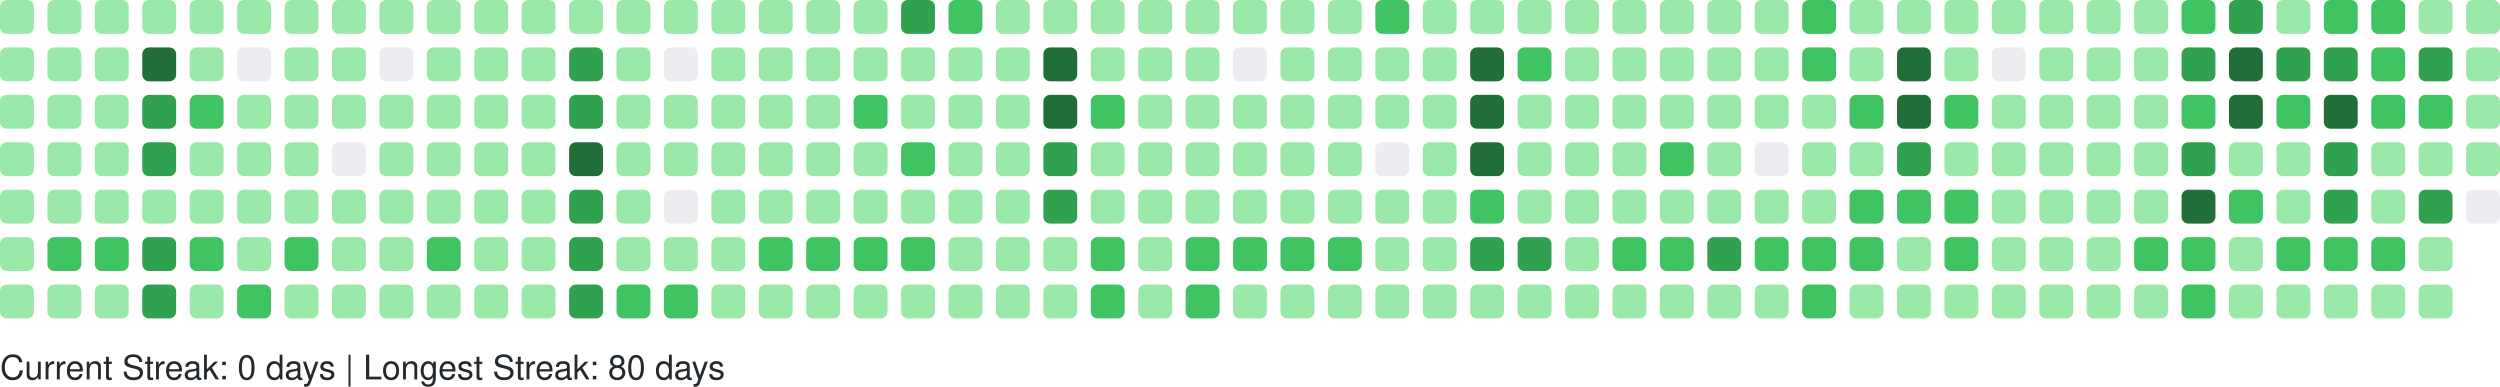
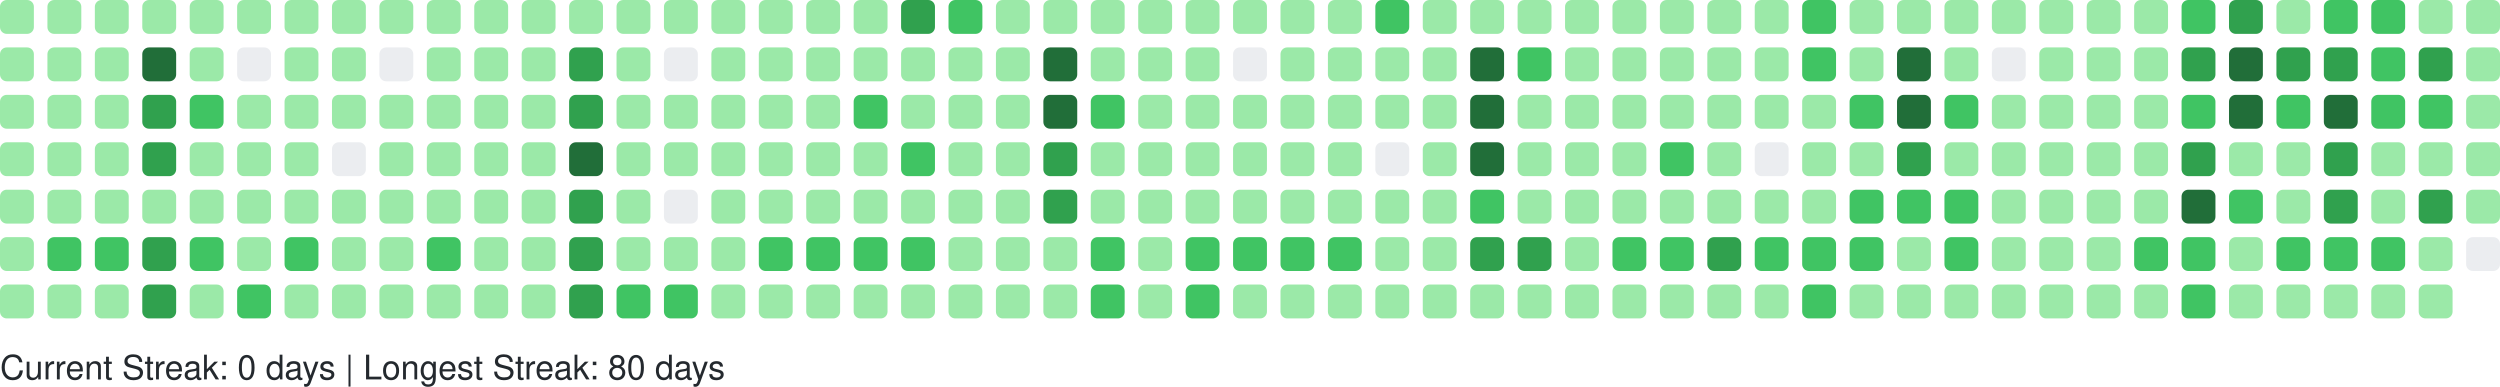
<svg xmlns="http://www.w3.org/2000/svg" width="738" height="114" viewBox="0 0 738 114" role="img" aria-label="GitHub Contributions Heatmap">
  <style>
    text { font-family: -apple-system, BlinkMacSystemFont, "Segoe UI", Helvetica, Arial, sans-serif; font-size: 10px; fill: #24292e; }
  </style>
  <g>
    <rect x="0" y="0" width="10" height="10" rx="2" ry="2" fill="#9be9a8" role="img" aria-label="8 contributions on 2025-09-07">
      </rect>
    <rect x="0" y="14" width="10" height="10" rx="2" ry="2" fill="#9be9a8" role="img" aria-label="2 contributions on 2025-09-08">
      </rect>
    <rect x="0" y="28" width="10" height="10" rx="2" ry="2" fill="#9be9a8" role="img" aria-label="3 contributions on 2025-09-09">
      </rect>
    <rect x="0" y="42" width="10" height="10" rx="2" ry="2" fill="#9be9a8" role="img" aria-label="4 contributions on 2025-09-10">
      </rect>
    <rect x="0" y="56" width="10" height="10" rx="2" ry="2" fill="#9be9a8" role="img" aria-label="6 contributions on 2025-09-11">
      </rect>
    <rect x="0" y="70" width="10" height="10" rx="2" ry="2" fill="#9be9a8" role="img" aria-label="3 contributions on 2025-09-12">
      </rect>
    <rect x="0" y="84" width="10" height="10" rx="2" ry="2" fill="#9be9a8" role="img" aria-label="4 contributions on 2025-09-13">
      </rect>
    <rect x="14" y="0" width="10" height="10" rx="2" ry="2" fill="#9be9a8" role="img" aria-label="8 contributions on 2025-09-14">
      </rect>
    <rect x="14" y="14" width="10" height="10" rx="2" ry="2" fill="#9be9a8" role="img" aria-label="6 contributions on 2025-09-15">
      </rect>
    <rect x="14" y="28" width="10" height="10" rx="2" ry="2" fill="#9be9a8" role="img" aria-label="1 contributions on 2025-09-16">
      </rect>
    <rect x="14" y="42" width="10" height="10" rx="2" ry="2" fill="#9be9a8" role="img" aria-label="11 contributions on 2025-09-17">
      </rect>
    <rect x="14" y="56" width="10" height="10" rx="2" ry="2" fill="#9be9a8" role="img" aria-label="8 contributions on 2025-09-18">
      </rect>
    <rect x="14" y="70" width="10" height="10" rx="2" ry="2" fill="#40c463" role="img" aria-label="13 contributions on 2025-09-19">
      </rect>
    <rect x="14" y="84" width="10" height="10" rx="2" ry="2" fill="#9be9a8" role="img" aria-label="8 contributions on 2025-09-20">
      </rect>
    <rect x="28" y="0" width="10" height="10" rx="2" ry="2" fill="#9be9a8" role="img" aria-label="5 contributions on 2025-09-21">
      </rect>
    <rect x="28" y="14" width="10" height="10" rx="2" ry="2" fill="#9be9a8" role="img" aria-label="7 contributions on 2025-09-22">
      </rect>
    <rect x="28" y="28" width="10" height="10" rx="2" ry="2" fill="#9be9a8" role="img" aria-label="1 contributions on 2025-09-23">
      </rect>
    <rect x="28" y="42" width="10" height="10" rx="2" ry="2" fill="#9be9a8" role="img" aria-label="8 contributions on 2025-09-24">
      </rect>
    <rect x="28" y="56" width="10" height="10" rx="2" ry="2" fill="#9be9a8" role="img" aria-label="6 contributions on 2025-09-25">
      </rect>
    <rect x="28" y="70" width="10" height="10" rx="2" ry="2" fill="#40c463" role="img" aria-label="16 contributions on 2025-09-26">
      </rect>
    <rect x="28" y="84" width="10" height="10" rx="2" ry="2" fill="#9be9a8" role="img" aria-label="2 contributions on 2025-09-27">
      </rect>
    <rect x="42" y="0" width="10" height="10" rx="2" ry="2" fill="#9be9a8" role="img" aria-label="9 contributions on 2025-09-28">
      </rect>
    <rect x="42" y="14" width="10" height="10" rx="2" ry="2" fill="#216e39" role="img" aria-label="38 contributions on 2025-09-29">
      </rect>
    <rect x="42" y="28" width="10" height="10" rx="2" ry="2" fill="#30a14e" role="img" aria-label="33 contributions on 2025-09-30">
      </rect>
    <rect x="42" y="42" width="10" height="10" rx="2" ry="2" fill="#30a14e" role="img" aria-label="35 contributions on 2025-10-01">
      </rect>
    <rect x="42" y="56" width="10" height="10" rx="2" ry="2" fill="#9be9a8" role="img" aria-label="11 contributions on 2025-10-02">
      </rect>
    <rect x="42" y="70" width="10" height="10" rx="2" ry="2" fill="#30a14e" role="img" aria-label="31 contributions on 2025-10-03">
      </rect>
    <rect x="42" y="84" width="10" height="10" rx="2" ry="2" fill="#30a14e" role="img" aria-label="26 contributions on 2025-10-04">
      </rect>
    <rect x="56" y="0" width="10" height="10" rx="2" ry="2" fill="#9be9a8" role="img" aria-label="10 contributions on 2025-10-05">
      </rect>
    <rect x="56" y="14" width="10" height="10" rx="2" ry="2" fill="#9be9a8" role="img" aria-label="11 contributions on 2025-10-06">
      </rect>
    <rect x="56" y="28" width="10" height="10" rx="2" ry="2" fill="#40c463" role="img" aria-label="13 contributions on 2025-10-07">
      </rect>
    <rect x="56" y="42" width="10" height="10" rx="2" ry="2" fill="#9be9a8" role="img" aria-label="6 contributions on 2025-10-08">
      </rect>
    <rect x="56" y="56" width="10" height="10" rx="2" ry="2" fill="#9be9a8" role="img" aria-label="5 contributions on 2025-10-09">
      </rect>
    <rect x="56" y="70" width="10" height="10" rx="2" ry="2" fill="#40c463" role="img" aria-label="19 contributions on 2025-10-10">
      </rect>
    <rect x="56" y="84" width="10" height="10" rx="2" ry="2" fill="#9be9a8" role="img" aria-label="10 contributions on 2025-10-11">
      </rect>
    <rect x="70" y="0" width="10" height="10" rx="2" ry="2" fill="#9be9a8" role="img" aria-label="3 contributions on 2025-10-12">
      </rect>
    <rect x="70" y="14" width="10" height="10" rx="2" ry="2" fill="#ebedf0" role="img" aria-label="0 contributions on 2025-10-13">
      </rect>
    <rect x="70" y="28" width="10" height="10" rx="2" ry="2" fill="#9be9a8" role="img" aria-label="4 contributions on 2025-10-14">
      </rect>
    <rect x="70" y="42" width="10" height="10" rx="2" ry="2" fill="#9be9a8" role="img" aria-label="6 contributions on 2025-10-15">
      </rect>
    <rect x="70" y="56" width="10" height="10" rx="2" ry="2" fill="#9be9a8" role="img" aria-label="5 contributions on 2025-10-16">
      </rect>
    <rect x="70" y="70" width="10" height="10" rx="2" ry="2" fill="#9be9a8" role="img" aria-label="8 contributions on 2025-10-17">
      </rect>
    <rect x="70" y="84" width="10" height="10" rx="2" ry="2" fill="#40c463" role="img" aria-label="12 contributions on 2025-10-18">
      </rect>
    <rect x="84" y="0" width="10" height="10" rx="2" ry="2" fill="#9be9a8" role="img" aria-label="4 contributions on 2025-10-19">
      </rect>
    <rect x="84" y="14" width="10" height="10" rx="2" ry="2" fill="#9be9a8" role="img" aria-label="2 contributions on 2025-10-20">
      </rect>
    <rect x="84" y="28" width="10" height="10" rx="2" ry="2" fill="#9be9a8" role="img" aria-label="1 contributions on 2025-10-21">
      </rect>
    <rect x="84" y="42" width="10" height="10" rx="2" ry="2" fill="#9be9a8" role="img" aria-label="5 contributions on 2025-10-22">
      </rect>
    <rect x="84" y="56" width="10" height="10" rx="2" ry="2" fill="#9be9a8" role="img" aria-label="6 contributions on 2025-10-23">
      </rect>
    <rect x="84" y="70" width="10" height="10" rx="2" ry="2" fill="#40c463" role="img" aria-label="13 contributions on 2025-10-24">
      </rect>
    <rect x="84" y="84" width="10" height="10" rx="2" ry="2" fill="#9be9a8" role="img" aria-label="4 contributions on 2025-10-25">
      </rect>
    <rect x="98" y="0" width="10" height="10" rx="2" ry="2" fill="#9be9a8" role="img" aria-label="10 contributions on 2025-10-26">
      </rect>
    <rect x="98" y="14" width="10" height="10" rx="2" ry="2" fill="#9be9a8" role="img" aria-label="1 contributions on 2025-10-27">
      </rect>
    <rect x="98" y="28" width="10" height="10" rx="2" ry="2" fill="#9be9a8" role="img" aria-label="2 contributions on 2025-10-28">
      </rect>
    <rect x="98" y="42" width="10" height="10" rx="2" ry="2" fill="#ebedf0" role="img" aria-label="0 contributions on 2025-10-29">
      </rect>
    <rect x="98" y="56" width="10" height="10" rx="2" ry="2" fill="#9be9a8" role="img" aria-label="6 contributions on 2025-10-30">
      </rect>
    <rect x="98" y="70" width="10" height="10" rx="2" ry="2" fill="#9be9a8" role="img" aria-label="10 contributions on 2025-10-31">
      </rect>
    <rect x="98" y="84" width="10" height="10" rx="2" ry="2" fill="#9be9a8" role="img" aria-label="8 contributions on 2025-11-01">
      </rect>
    <rect x="112" y="0" width="10" height="10" rx="2" ry="2" fill="#9be9a8" role="img" aria-label="1 contributions on 2025-11-02">
      </rect>
    <rect x="112" y="14" width="10" height="10" rx="2" ry="2" fill="#ebedf0" role="img" aria-label="0 contributions on 2025-11-03">
      </rect>
    <rect x="112" y="28" width="10" height="10" rx="2" ry="2" fill="#9be9a8" role="img" aria-label="3 contributions on 2025-11-04">
      </rect>
    <rect x="112" y="42" width="10" height="10" rx="2" ry="2" fill="#9be9a8" role="img" aria-label="4 contributions on 2025-11-05">
      </rect>
    <rect x="112" y="56" width="10" height="10" rx="2" ry="2" fill="#9be9a8" role="img" aria-label="8 contributions on 2025-11-06">
      </rect>
    <rect x="112" y="70" width="10" height="10" rx="2" ry="2" fill="#9be9a8" role="img" aria-label="9 contributions on 2025-11-07">
      </rect>
    <rect x="112" y="84" width="10" height="10" rx="2" ry="2" fill="#9be9a8" role="img" aria-label="9 contributions on 2025-11-08">
      </rect>
    <rect x="126" y="0" width="10" height="10" rx="2" ry="2" fill="#9be9a8" role="img" aria-label="3 contributions on 2025-11-09">
      </rect>
    <rect x="126" y="14" width="10" height="10" rx="2" ry="2" fill="#9be9a8" role="img" aria-label="2 contributions on 2025-11-10">
      </rect>
    <rect x="126" y="28" width="10" height="10" rx="2" ry="2" fill="#9be9a8" role="img" aria-label="3 contributions on 2025-11-11">
      </rect>
    <rect x="126" y="42" width="10" height="10" rx="2" ry="2" fill="#9be9a8" role="img" aria-label="4 contributions on 2025-11-12">
      </rect>
    <rect x="126" y="56" width="10" height="10" rx="2" ry="2" fill="#9be9a8" role="img" aria-label="9 contributions on 2025-11-13">
      </rect>
    <rect x="126" y="70" width="10" height="10" rx="2" ry="2" fill="#40c463" role="img" aria-label="15 contributions on 2025-11-14">
      </rect>
    <rect x="126" y="84" width="10" height="10" rx="2" ry="2" fill="#9be9a8" role="img" aria-label="5 contributions on 2025-11-15">
      </rect>
    <rect x="140" y="0" width="10" height="10" rx="2" ry="2" fill="#9be9a8" role="img" aria-label="5 contributions on 2025-11-16">
      </rect>
    <rect x="140" y="14" width="10" height="10" rx="2" ry="2" fill="#9be9a8" role="img" aria-label="3 contributions on 2025-11-17">
      </rect>
    <rect x="140" y="28" width="10" height="10" rx="2" ry="2" fill="#9be9a8" role="img" aria-label="2 contributions on 2025-11-18">
      </rect>
    <rect x="140" y="42" width="10" height="10" rx="2" ry="2" fill="#9be9a8" role="img" aria-label="4 contributions on 2025-11-19">
      </rect>
    <rect x="140" y="56" width="10" height="10" rx="2" ry="2" fill="#9be9a8" role="img" aria-label="7 contributions on 2025-11-20">
      </rect>
    <rect x="140" y="70" width="10" height="10" rx="2" ry="2" fill="#9be9a8" role="img" aria-label="9 contributions on 2025-11-21">
      </rect>
    <rect x="140" y="84" width="10" height="10" rx="2" ry="2" fill="#9be9a8" role="img" aria-label="7 contributions on 2025-11-22">
      </rect>
    <rect x="154" y="0" width="10" height="10" rx="2" ry="2" fill="#9be9a8" role="img" aria-label="7 contributions on 2025-11-23">
      </rect>
    <rect x="154" y="14" width="10" height="10" rx="2" ry="2" fill="#9be9a8" role="img" aria-label="3 contributions on 2025-11-24">
      </rect>
    <rect x="154" y="28" width="10" height="10" rx="2" ry="2" fill="#9be9a8" role="img" aria-label="3 contributions on 2025-11-25">
      </rect>
    <rect x="154" y="42" width="10" height="10" rx="2" ry="2" fill="#9be9a8" role="img" aria-label="8 contributions on 2025-11-26">
      </rect>
    <rect x="154" y="56" width="10" height="10" rx="2" ry="2" fill="#9be9a8" role="img" aria-label="8 contributions on 2025-11-27">
      </rect>
    <rect x="154" y="70" width="10" height="10" rx="2" ry="2" fill="#9be9a8" role="img" aria-label="11 contributions on 2025-11-28">
      </rect>
    <rect x="154" y="84" width="10" height="10" rx="2" ry="2" fill="#9be9a8" role="img" aria-label="1 contributions on 2025-11-29">
      </rect>
    <rect x="168" y="0" width="10" height="10" rx="2" ry="2" fill="#9be9a8" role="img" aria-label="2 contributions on 2025-11-30">
      </rect>
    <rect x="168" y="14" width="10" height="10" rx="2" ry="2" fill="#30a14e" role="img" aria-label="24 contributions on 2025-12-01">
      </rect>
    <rect x="168" y="28" width="10" height="10" rx="2" ry="2" fill="#30a14e" role="img" aria-label="33 contributions on 2025-12-02">
      </rect>
    <rect x="168" y="42" width="10" height="10" rx="2" ry="2" fill="#216e39" role="img" aria-label="36 contributions on 2025-12-03">
      </rect>
    <rect x="168" y="56" width="10" height="10" rx="2" ry="2" fill="#30a14e" role="img" aria-label="34 contributions on 2025-12-04">
      </rect>
    <rect x="168" y="70" width="10" height="10" rx="2" ry="2" fill="#30a14e" role="img" aria-label="33 contributions on 2025-12-05">
      </rect>
    <rect x="168" y="84" width="10" height="10" rx="2" ry="2" fill="#30a14e" role="img" aria-label="28 contributions on 2025-12-06">
      </rect>
    <rect x="182" y="0" width="10" height="10" rx="2" ry="2" fill="#9be9a8" role="img" aria-label="3 contributions on 2025-12-07">
      </rect>
    <rect x="182" y="14" width="10" height="10" rx="2" ry="2" fill="#9be9a8" role="img" aria-label="2 contributions on 2025-12-08">
      </rect>
    <rect x="182" y="28" width="10" height="10" rx="2" ry="2" fill="#9be9a8" role="img" aria-label="10 contributions on 2025-12-09">
      </rect>
    <rect x="182" y="42" width="10" height="10" rx="2" ry="2" fill="#9be9a8" role="img" aria-label="10 contributions on 2025-12-10">
      </rect>
    <rect x="182" y="56" width="10" height="10" rx="2" ry="2" fill="#9be9a8" role="img" aria-label="8 contributions on 2025-12-11">
      </rect>
    <rect x="182" y="70" width="10" height="10" rx="2" ry="2" fill="#9be9a8" role="img" aria-label="6 contributions on 2025-12-12">
      </rect>
    <rect x="182" y="84" width="10" height="10" rx="2" ry="2" fill="#40c463" role="img" aria-label="13 contributions on 2025-12-13">
      </rect>
    <rect x="196" y="0" width="10" height="10" rx="2" ry="2" fill="#9be9a8" role="img" aria-label="8 contributions on 2025-12-14">
      </rect>
    <rect x="196" y="14" width="10" height="10" rx="2" ry="2" fill="#ebedf0" role="img" aria-label="0 contributions on 2025-12-15">
      </rect>
    <rect x="196" y="28" width="10" height="10" rx="2" ry="2" fill="#9be9a8" role="img" aria-label="5 contributions on 2025-12-16">
      </rect>
    <rect x="196" y="42" width="10" height="10" rx="2" ry="2" fill="#9be9a8" role="img" aria-label="2 contributions on 2025-12-17">
      </rect>
    <rect x="196" y="56" width="10" height="10" rx="2" ry="2" fill="#ebedf0" role="img" aria-label="0 contributions on 2025-12-18">
      </rect>
    <rect x="196" y="70" width="10" height="10" rx="2" ry="2" fill="#9be9a8" role="img" aria-label="9 contributions on 2025-12-19">
      </rect>
    <rect x="196" y="84" width="10" height="10" rx="2" ry="2" fill="#40c463" role="img" aria-label="16 contributions on 2025-12-20">
      </rect>
    <rect x="210" y="0" width="10" height="10" rx="2" ry="2" fill="#9be9a8" role="img" aria-label="7 contributions on 2025-12-21">
      </rect>
    <rect x="210" y="14" width="10" height="10" rx="2" ry="2" fill="#9be9a8" role="img" aria-label="2 contributions on 2025-12-22">
      </rect>
    <rect x="210" y="28" width="10" height="10" rx="2" ry="2" fill="#9be9a8" role="img" aria-label="2 contributions on 2025-12-23">
      </rect>
    <rect x="210" y="42" width="10" height="10" rx="2" ry="2" fill="#9be9a8" role="img" aria-label="3 contributions on 2025-12-24">
      </rect>
    <rect x="210" y="56" width="10" height="10" rx="2" ry="2" fill="#9be9a8" role="img" aria-label="1 contributions on 2025-12-25">
      </rect>
    <rect x="210" y="70" width="10" height="10" rx="2" ry="2" fill="#9be9a8" role="img" aria-label="10 contributions on 2025-12-26">
      </rect>
    <rect x="210" y="84" width="10" height="10" rx="2" ry="2" fill="#9be9a8" role="img" aria-label="8 contributions on 2025-12-27">
      </rect>
    <rect x="224" y="0" width="10" height="10" rx="2" ry="2" fill="#9be9a8" role="img" aria-label="10 contributions on 2025-12-28">
      </rect>
    <rect x="224" y="14" width="10" height="10" rx="2" ry="2" fill="#9be9a8" role="img" aria-label="3 contributions on 2025-12-29">
      </rect>
    <rect x="224" y="28" width="10" height="10" rx="2" ry="2" fill="#9be9a8" role="img" aria-label="4 contributions on 2025-12-30">
      </rect>
    <rect x="224" y="42" width="10" height="10" rx="2" ry="2" fill="#9be9a8" role="img" aria-label="6 contributions on 2025-12-31">
      </rect>
    <rect x="224" y="56" width="10" height="10" rx="2" ry="2" fill="#9be9a8" role="img" aria-label="4 contributions on 2026-01-01">
      </rect>
    <rect x="224" y="70" width="10" height="10" rx="2" ry="2" fill="#40c463" role="img" aria-label="16 contributions on 2026-01-02">
      </rect>
    <rect x="224" y="84" width="10" height="10" rx="2" ry="2" fill="#9be9a8" role="img" aria-label="3 contributions on 2026-01-03">
      </rect>
    <rect x="238" y="0" width="10" height="10" rx="2" ry="2" fill="#9be9a8" role="img" aria-label="7 contributions on 2026-01-04">
      </rect>
    <rect x="238" y="14" width="10" height="10" rx="2" ry="2" fill="#9be9a8" role="img" aria-label="3 contributions on 2026-01-05">
      </rect>
    <rect x="238" y="28" width="10" height="10" rx="2" ry="2" fill="#9be9a8" role="img" aria-label="2 contributions on 2026-01-06">
      </rect>
    <rect x="238" y="42" width="10" height="10" rx="2" ry="2" fill="#9be9a8" role="img" aria-label="11 contributions on 2026-01-07">
      </rect>
    <rect x="238" y="56" width="10" height="10" rx="2" ry="2" fill="#9be9a8" role="img" aria-label="11 contributions on 2026-01-08">
      </rect>
    <rect x="238" y="70" width="10" height="10" rx="2" ry="2" fill="#40c463" role="img" aria-label="15 contributions on 2026-01-09">
      </rect>
    <rect x="238" y="84" width="10" height="10" rx="2" ry="2" fill="#9be9a8" role="img" aria-label="4 contributions on 2026-01-10">
      </rect>
    <rect x="252" y="0" width="10" height="10" rx="2" ry="2" fill="#9be9a8" role="img" aria-label="7 contributions on 2026-01-11">
      </rect>
    <rect x="252" y="14" width="10" height="10" rx="2" ry="2" fill="#9be9a8" role="img" aria-label="3 contributions on 2026-01-12">
      </rect>
    <rect x="252" y="28" width="10" height="10" rx="2" ry="2" fill="#40c463" role="img" aria-label="12 contributions on 2026-01-13">
      </rect>
    <rect x="252" y="42" width="10" height="10" rx="2" ry="2" fill="#9be9a8" role="img" aria-label="5 contributions on 2026-01-14">
      </rect>
    <rect x="252" y="56" width="10" height="10" rx="2" ry="2" fill="#9be9a8" role="img" aria-label="7 contributions on 2026-01-15">
      </rect>
    <rect x="252" y="70" width="10" height="10" rx="2" ry="2" fill="#40c463" role="img" aria-label="14 contributions on 2026-01-16">
      </rect>
    <rect x="252" y="84" width="10" height="10" rx="2" ry="2" fill="#9be9a8" role="img" aria-label="10 contributions on 2026-01-17">
      </rect>
    <rect x="266" y="0" width="10" height="10" rx="2" ry="2" fill="#30a14e" role="img" aria-label="26 contributions on 2026-01-18">
      </rect>
    <rect x="266" y="14" width="10" height="10" rx="2" ry="2" fill="#9be9a8" role="img" aria-label="10 contributions on 2026-01-19">
      </rect>
    <rect x="266" y="28" width="10" height="10" rx="2" ry="2" fill="#9be9a8" role="img" aria-label="9 contributions on 2026-01-20">
      </rect>
    <rect x="266" y="42" width="10" height="10" rx="2" ry="2" fill="#40c463" role="img" aria-label="13 contributions on 2026-01-21">
      </rect>
    <rect x="266" y="56" width="10" height="10" rx="2" ry="2" fill="#9be9a8" role="img" aria-label="5 contributions on 2026-01-22">
      </rect>
    <rect x="266" y="70" width="10" height="10" rx="2" ry="2" fill="#40c463" role="img" aria-label="17 contributions on 2026-01-23">
      </rect>
    <rect x="266" y="84" width="10" height="10" rx="2" ry="2" fill="#9be9a8" role="img" aria-label="10 contributions on 2026-01-24">
      </rect>
    <rect x="280" y="0" width="10" height="10" rx="2" ry="2" fill="#40c463" role="img" aria-label="12 contributions on 2026-01-25">
      </rect>
    <rect x="280" y="14" width="10" height="10" rx="2" ry="2" fill="#9be9a8" role="img" aria-label="2 contributions on 2026-01-26">
      </rect>
    <rect x="280" y="28" width="10" height="10" rx="2" ry="2" fill="#9be9a8" role="img" aria-label="1 contributions on 2026-01-27">
      </rect>
    <rect x="280" y="42" width="10" height="10" rx="2" ry="2" fill="#9be9a8" role="img" aria-label="1 contributions on 2026-01-28">
      </rect>
    <rect x="280" y="56" width="10" height="10" rx="2" ry="2" fill="#9be9a8" role="img" aria-label="6 contributions on 2026-01-29">
      </rect>
    <rect x="280" y="70" width="10" height="10" rx="2" ry="2" fill="#9be9a8" role="img" aria-label="7 contributions on 2026-01-30">
      </rect>
    <rect x="280" y="84" width="10" height="10" rx="2" ry="2" fill="#9be9a8" role="img" aria-label="4 contributions on 2026-01-31">
      </rect>
    <rect x="294" y="0" width="10" height="10" rx="2" ry="2" fill="#9be9a8" role="img" aria-label="6 contributions on 2026-02-01">
      </rect>
    <rect x="294" y="14" width="10" height="10" rx="2" ry="2" fill="#9be9a8" role="img" aria-label="2 contributions on 2026-02-02">
      </rect>
    <rect x="294" y="28" width="10" height="10" rx="2" ry="2" fill="#9be9a8" role="img" aria-label="3 contributions on 2026-02-03">
      </rect>
    <rect x="294" y="42" width="10" height="10" rx="2" ry="2" fill="#9be9a8" role="img" aria-label="5 contributions on 2026-02-04">
      </rect>
    <rect x="294" y="56" width="10" height="10" rx="2" ry="2" fill="#9be9a8" role="img" aria-label="6 contributions on 2026-02-05">
      </rect>
    <rect x="294" y="70" width="10" height="10" rx="2" ry="2" fill="#9be9a8" role="img" aria-label="10 contributions on 2026-02-06">
      </rect>
    <rect x="294" y="84" width="10" height="10" rx="2" ry="2" fill="#9be9a8" role="img" aria-label="5 contributions on 2026-02-07">
      </rect>
    <rect x="308" y="0" width="10" height="10" rx="2" ry="2" fill="#9be9a8" role="img" aria-label="2 contributions on 2026-02-08">
      </rect>
    <rect x="308" y="14" width="10" height="10" rx="2" ry="2" fill="#216e39" role="img" aria-label="47 contributions on 2026-02-09">
      </rect>
    <rect x="308" y="28" width="10" height="10" rx="2" ry="2" fill="#216e39" role="img" aria-label="45 contributions on 2026-02-10">
      </rect>
    <rect x="308" y="42" width="10" height="10" rx="2" ry="2" fill="#30a14e" role="img" aria-label="28 contributions on 2026-02-11">
      </rect>
    <rect x="308" y="56" width="10" height="10" rx="2" ry="2" fill="#30a14e" role="img" aria-label="25 contributions on 2026-02-12">
      </rect>
    <rect x="308" y="70" width="10" height="10" rx="2" ry="2" fill="#9be9a8" role="img" aria-label="9 contributions on 2026-02-13">
      </rect>
    <rect x="308" y="84" width="10" height="10" rx="2" ry="2" fill="#9be9a8" role="img" aria-label="9 contributions on 2026-02-14">
      </rect>
    <rect x="322" y="0" width="10" height="10" rx="2" ry="2" fill="#9be9a8" role="img" aria-label="7 contributions on 2026-02-15">
      </rect>
    <rect x="322" y="14" width="10" height="10" rx="2" ry="2" fill="#9be9a8" role="img" aria-label="10 contributions on 2026-02-16">
      </rect>
    <rect x="322" y="28" width="10" height="10" rx="2" ry="2" fill="#40c463" role="img" aria-label="15 contributions on 2026-02-17">
      </rect>
    <rect x="322" y="42" width="10" height="10" rx="2" ry="2" fill="#9be9a8" role="img" aria-label="8 contributions on 2026-02-18">
      </rect>
    <rect x="322" y="56" width="10" height="10" rx="2" ry="2" fill="#9be9a8" role="img" aria-label="2 contributions on 2026-02-19">
      </rect>
    <rect x="322" y="70" width="10" height="10" rx="2" ry="2" fill="#40c463" role="img" aria-label="21 contributions on 2026-02-20">
      </rect>
    <rect x="322" y="84" width="10" height="10" rx="2" ry="2" fill="#40c463" role="img" aria-label="13 contributions on 2026-02-21">
      </rect>
    <rect x="336" y="0" width="10" height="10" rx="2" ry="2" fill="#9be9a8" role="img" aria-label="6 contributions on 2026-02-22">
      </rect>
    <rect x="336" y="14" width="10" height="10" rx="2" ry="2" fill="#9be9a8" role="img" aria-label="2 contributions on 2026-02-23">
      </rect>
    <rect x="336" y="28" width="10" height="10" rx="2" ry="2" fill="#9be9a8" role="img" aria-label="2 contributions on 2026-02-24">
      </rect>
    <rect x="336" y="42" width="10" height="10" rx="2" ry="2" fill="#9be9a8" role="img" aria-label="3 contributions on 2026-02-25">
      </rect>
    <rect x="336" y="56" width="10" height="10" rx="2" ry="2" fill="#9be9a8" role="img" aria-label="10 contributions on 2026-02-26">
      </rect>
    <rect x="336" y="70" width="10" height="10" rx="2" ry="2" fill="#9be9a8" role="img" aria-label="11 contributions on 2026-02-27">
      </rect>
    <rect x="336" y="84" width="10" height="10" rx="2" ry="2" fill="#9be9a8" role="img" aria-label="6 contributions on 2026-02-28">
      </rect>
    <rect x="350" y="0" width="10" height="10" rx="2" ry="2" fill="#9be9a8" role="img" aria-label="10 contributions on 2026-03-01">
      </rect>
    <rect x="350" y="14" width="10" height="10" rx="2" ry="2" fill="#9be9a8" role="img" aria-label="1 contributions on 2026-03-02">
      </rect>
    <rect x="350" y="28" width="10" height="10" rx="2" ry="2" fill="#9be9a8" role="img" aria-label="3 contributions on 2026-03-03">
      </rect>
    <rect x="350" y="42" width="10" height="10" rx="2" ry="2" fill="#9be9a8" role="img" aria-label="5 contributions on 2026-03-04">
      </rect>
    <rect x="350" y="56" width="10" height="10" rx="2" ry="2" fill="#9be9a8" role="img" aria-label="5 contributions on 2026-03-05">
      </rect>
    <rect x="350" y="70" width="10" height="10" rx="2" ry="2" fill="#40c463" role="img" aria-label="19 contributions on 2026-03-06">
      </rect>
    <rect x="350" y="84" width="10" height="10" rx="2" ry="2" fill="#40c463" role="img" aria-label="12 contributions on 2026-03-07">
      </rect>
    <rect x="364" y="0" width="10" height="10" rx="2" ry="2" fill="#9be9a8" role="img" aria-label="3 contributions on 2026-03-08">
      </rect>
    <rect x="364" y="14" width="10" height="10" rx="2" ry="2" fill="#ebedf0" role="img" aria-label="0 contributions on 2026-03-09">
      </rect>
    <rect x="364" y="28" width="10" height="10" rx="2" ry="2" fill="#9be9a8" role="img" aria-label="2 contributions on 2026-03-10">
      </rect>
    <rect x="364" y="42" width="10" height="10" rx="2" ry="2" fill="#9be9a8" role="img" aria-label="2 contributions on 2026-03-11">
      </rect>
    <rect x="364" y="56" width="10" height="10" rx="2" ry="2" fill="#9be9a8" role="img" aria-label="6 contributions on 2026-03-12">
      </rect>
    <rect x="364" y="70" width="10" height="10" rx="2" ry="2" fill="#40c463" role="img" aria-label="16 contributions on 2026-03-13">
      </rect>
    <rect x="364" y="84" width="10" height="10" rx="2" ry="2" fill="#9be9a8" role="img" aria-label="6 contributions on 2026-03-14">
      </rect>
    <rect x="378" y="0" width="10" height="10" rx="2" ry="2" fill="#9be9a8" role="img" aria-label="11 contributions on 2026-03-15">
      </rect>
    <rect x="378" y="14" width="10" height="10" rx="2" ry="2" fill="#9be9a8" role="img" aria-label="2 contributions on 2026-03-16">
      </rect>
    <rect x="378" y="28" width="10" height="10" rx="2" ry="2" fill="#9be9a8" role="img" aria-label="3 contributions on 2026-03-17">
      </rect>
    <rect x="378" y="42" width="10" height="10" rx="2" ry="2" fill="#9be9a8" role="img" aria-label="5 contributions on 2026-03-18">
      </rect>
    <rect x="378" y="56" width="10" height="10" rx="2" ry="2" fill="#9be9a8" role="img" aria-label="5 contributions on 2026-03-19">
      </rect>
    <rect x="378" y="70" width="10" height="10" rx="2" ry="2" fill="#40c463" role="img" aria-label="15 contributions on 2026-03-20">
      </rect>
    <rect x="378" y="84" width="10" height="10" rx="2" ry="2" fill="#9be9a8" role="img" aria-label="4 contributions on 2026-03-21">
      </rect>
    <rect x="392" y="0" width="10" height="10" rx="2" ry="2" fill="#9be9a8" role="img" aria-label="9 contributions on 2026-03-22">
      </rect>
    <rect x="392" y="14" width="10" height="10" rx="2" ry="2" fill="#9be9a8" role="img" aria-label="1 contributions on 2026-03-23">
      </rect>
    <rect x="392" y="28" width="10" height="10" rx="2" ry="2" fill="#9be9a8" role="img" aria-label="6 contributions on 2026-03-24">
      </rect>
    <rect x="392" y="42" width="10" height="10" rx="2" ry="2" fill="#9be9a8" role="img" aria-label="4 contributions on 2026-03-25">
      </rect>
    <rect x="392" y="56" width="10" height="10" rx="2" ry="2" fill="#9be9a8" role="img" aria-label="8 contributions on 2026-03-26">
      </rect>
    <rect x="392" y="70" width="10" height="10" rx="2" ry="2" fill="#40c463" role="img" aria-label="18 contributions on 2026-03-27">
      </rect>
    <rect x="392" y="84" width="10" height="10" rx="2" ry="2" fill="#9be9a8" role="img" aria-label="4 contributions on 2026-03-28">
      </rect>
    <rect x="406" y="0" width="10" height="10" rx="2" ry="2" fill="#40c463" role="img" aria-label="13 contributions on 2026-03-29">
      </rect>
    <rect x="406" y="14" width="10" height="10" rx="2" ry="2" fill="#9be9a8" role="img" aria-label="5 contributions on 2026-03-30">
      </rect>
    <rect x="406" y="28" width="10" height="10" rx="2" ry="2" fill="#9be9a8" role="img" aria-label="4 contributions on 2026-03-31">
      </rect>
    <rect x="406" y="42" width="10" height="10" rx="2" ry="2" fill="#ebedf0" role="img" aria-label="0 contributions on 2026-04-01">
      </rect>
    <rect x="406" y="56" width="10" height="10" rx="2" ry="2" fill="#9be9a8" role="img" aria-label="9 contributions on 2026-04-02">
      </rect>
    <rect x="406" y="70" width="10" height="10" rx="2" ry="2" fill="#9be9a8" role="img" aria-label="11 contributions on 2026-04-03">
      </rect>
    <rect x="406" y="84" width="10" height="10" rx="2" ry="2" fill="#9be9a8" role="img" aria-label="1 contributions on 2026-04-04">
      </rect>
    <rect x="420" y="0" width="10" height="10" rx="2" ry="2" fill="#9be9a8" role="img" aria-label="11 contributions on 2026-04-05">
      </rect>
    <rect x="420" y="14" width="10" height="10" rx="2" ry="2" fill="#9be9a8" role="img" aria-label="1 contributions on 2026-04-06">
      </rect>
    <rect x="420" y="28" width="10" height="10" rx="2" ry="2" fill="#9be9a8" role="img" aria-label="3 contributions on 2026-04-07">
      </rect>
    <rect x="420" y="42" width="10" height="10" rx="2" ry="2" fill="#9be9a8" role="img" aria-label="2 contributions on 2026-04-08">
      </rect>
    <rect x="420" y="56" width="10" height="10" rx="2" ry="2" fill="#9be9a8" role="img" aria-label="9 contributions on 2026-04-09">
      </rect>
    <rect x="420" y="70" width="10" height="10" rx="2" ry="2" fill="#9be9a8" role="img" aria-label="6 contributions on 2026-04-10">
      </rect>
    <rect x="420" y="84" width="10" height="10" rx="2" ry="2" fill="#9be9a8" role="img" aria-label="7 contributions on 2026-04-11">
      </rect>
    <rect x="434" y="0" width="10" height="10" rx="2" ry="2" fill="#9be9a8" role="img" aria-label="8 contributions on 2026-04-12">
      </rect>
    <rect x="434" y="14" width="10" height="10" rx="2" ry="2" fill="#216e39" role="img" aria-label="41 contributions on 2026-04-13">
      </rect>
    <rect x="434" y="28" width="10" height="10" rx="2" ry="2" fill="#216e39" role="img" aria-label="41 contributions on 2026-04-14">
      </rect>
    <rect x="434" y="42" width="10" height="10" rx="2" ry="2" fill="#216e39" role="img" aria-label="37 contributions on 2026-04-15">
      </rect>
    <rect x="434" y="56" width="10" height="10" rx="2" ry="2" fill="#40c463" role="img" aria-label="13 contributions on 2026-04-16">
      </rect>
    <rect x="434" y="70" width="10" height="10" rx="2" ry="2" fill="#30a14e" role="img" aria-label="27 contributions on 2026-04-17">
      </rect>
    <rect x="434" y="84" width="10" height="10" rx="2" ry="2" fill="#9be9a8" role="img" aria-label="7 contributions on 2026-04-18">
      </rect>
    <rect x="448" y="0" width="10" height="10" rx="2" ry="2" fill="#9be9a8" role="img" aria-label="6 contributions on 2026-04-19">
      </rect>
    <rect x="448" y="14" width="10" height="10" rx="2" ry="2" fill="#40c463" role="img" aria-label="16 contributions on 2026-04-20">
      </rect>
    <rect x="448" y="28" width="10" height="10" rx="2" ry="2" fill="#9be9a8" role="img" aria-label="11 contributions on 2026-04-21">
      </rect>
    <rect x="448" y="42" width="10" height="10" rx="2" ry="2" fill="#9be9a8" role="img" aria-label="9 contributions on 2026-04-22">
      </rect>
    <rect x="448" y="56" width="10" height="10" rx="2" ry="2" fill="#9be9a8" role="img" aria-label="10 contributions on 2026-04-23">
      </rect>
    <rect x="448" y="70" width="10" height="10" rx="2" ry="2" fill="#30a14e" role="img" aria-label="24 contributions on 2026-04-24">
      </rect>
    <rect x="448" y="84" width="10" height="10" rx="2" ry="2" fill="#9be9a8" role="img" aria-label="6 contributions on 2026-04-25">
      </rect>
    <rect x="462" y="0" width="10" height="10" rx="2" ry="2" fill="#9be9a8" role="img" aria-label="3 contributions on 2026-04-26">
      </rect>
    <rect x="462" y="14" width="10" height="10" rx="2" ry="2" fill="#9be9a8" role="img" aria-label="7 contributions on 2026-04-27">
      </rect>
    <rect x="462" y="28" width="10" height="10" rx="2" ry="2" fill="#9be9a8" role="img" aria-label="1 contributions on 2026-04-28">
      </rect>
    <rect x="462" y="42" width="10" height="10" rx="2" ry="2" fill="#9be9a8" role="img" aria-label="2 contributions on 2026-04-29">
      </rect>
    <rect x="462" y="56" width="10" height="10" rx="2" ry="2" fill="#9be9a8" role="img" aria-label="6 contributions on 2026-04-30">
      </rect>
    <rect x="462" y="70" width="10" height="10" rx="2" ry="2" fill="#9be9a8" role="img" aria-label="11 contributions on 2026-05-01">
      </rect>
    <rect x="462" y="84" width="10" height="10" rx="2" ry="2" fill="#9be9a8" role="img" aria-label="2 contributions on 2026-05-02">
      </rect>
    <rect x="476" y="0" width="10" height="10" rx="2" ry="2" fill="#9be9a8" role="img" aria-label="6 contributions on 2026-05-03">
      </rect>
    <rect x="476" y="14" width="10" height="10" rx="2" ry="2" fill="#9be9a8" role="img" aria-label="2 contributions on 2026-05-04">
      </rect>
    <rect x="476" y="28" width="10" height="10" rx="2" ry="2" fill="#9be9a8" role="img" aria-label="8 contributions on 2026-05-05">
      </rect>
    <rect x="476" y="42" width="10" height="10" rx="2" ry="2" fill="#9be9a8" role="img" aria-label="4 contributions on 2026-05-06">
      </rect>
    <rect x="476" y="56" width="10" height="10" rx="2" ry="2" fill="#9be9a8" role="img" aria-label="6 contributions on 2026-05-07">
      </rect>
    <rect x="476" y="70" width="10" height="10" rx="2" ry="2" fill="#40c463" role="img" aria-label="13 contributions on 2026-05-08">
      </rect>
    <rect x="476" y="84" width="10" height="10" rx="2" ry="2" fill="#9be9a8" role="img" aria-label="8 contributions on 2026-05-09">
      </rect>
    <rect x="490" y="0" width="10" height="10" rx="2" ry="2" fill="#9be9a8" role="img" aria-label="3 contributions on 2026-05-10">
      </rect>
    <rect x="490" y="14" width="10" height="10" rx="2" ry="2" fill="#9be9a8" role="img" aria-label="1 contributions on 2026-05-11">
      </rect>
    <rect x="490" y="28" width="10" height="10" rx="2" ry="2" fill="#9be9a8" role="img" aria-label="1 contributions on 2026-05-12">
      </rect>
    <rect x="490" y="42" width="10" height="10" rx="2" ry="2" fill="#40c463" role="img" aria-label="16 contributions on 2026-05-13">
      </rect>
    <rect x="490" y="56" width="10" height="10" rx="2" ry="2" fill="#9be9a8" role="img" aria-label="4 contributions on 2026-05-14">
      </rect>
    <rect x="490" y="70" width="10" height="10" rx="2" ry="2" fill="#40c463" role="img" aria-label="22 contributions on 2026-05-15">
      </rect>
    <rect x="490" y="84" width="10" height="10" rx="2" ry="2" fill="#9be9a8" role="img" aria-label="2 contributions on 2026-05-16">
      </rect>
    <rect x="504" y="0" width="10" height="10" rx="2" ry="2" fill="#9be9a8" role="img" aria-label="9 contributions on 2026-05-17">
      </rect>
    <rect x="504" y="14" width="10" height="10" rx="2" ry="2" fill="#9be9a8" role="img" aria-label="3 contributions on 2026-05-18">
      </rect>
    <rect x="504" y="28" width="10" height="10" rx="2" ry="2" fill="#9be9a8" role="img" aria-label="6 contributions on 2026-05-19">
      </rect>
    <rect x="504" y="42" width="10" height="10" rx="2" ry="2" fill="#9be9a8" role="img" aria-label="2 contributions on 2026-05-20">
      </rect>
    <rect x="504" y="56" width="10" height="10" rx="2" ry="2" fill="#9be9a8" role="img" aria-label="6 contributions on 2026-05-21">
      </rect>
    <rect x="504" y="70" width="10" height="10" rx="2" ry="2" fill="#30a14e" role="img" aria-label="26 contributions on 2026-05-22">
      </rect>
    <rect x="504" y="84" width="10" height="10" rx="2" ry="2" fill="#9be9a8" role="img" aria-label="11 contributions on 2026-05-23">
      </rect>
    <rect x="518" y="0" width="10" height="10" rx="2" ry="2" fill="#9be9a8" role="img" aria-label="10 contributions on 2026-05-24">
      </rect>
    <rect x="518" y="14" width="10" height="10" rx="2" ry="2" fill="#9be9a8" role="img" aria-label="3 contributions on 2026-05-25">
      </rect>
    <rect x="518" y="28" width="10" height="10" rx="2" ry="2" fill="#9be9a8" role="img" aria-label="3 contributions on 2026-05-26">
      </rect>
    <rect x="518" y="42" width="10" height="10" rx="2" ry="2" fill="#ebedf0" role="img" aria-label="0 contributions on 2026-05-27">
      </rect>
    <rect x="518" y="56" width="10" height="10" rx="2" ry="2" fill="#9be9a8" role="img" aria-label="9 contributions on 2026-05-28">
      </rect>
    <rect x="518" y="70" width="10" height="10" rx="2" ry="2" fill="#40c463" role="img" aria-label="16 contributions on 2026-05-29">
      </rect>
    <rect x="518" y="84" width="10" height="10" rx="2" ry="2" fill="#9be9a8" role="img" aria-label="10 contributions on 2026-05-30">
      </rect>
    <rect x="532" y="0" width="10" height="10" rx="2" ry="2" fill="#40c463" role="img" aria-label="20 contributions on 2026-05-31">
      </rect>
    <rect x="532" y="14" width="10" height="10" rx="2" ry="2" fill="#40c463" role="img" aria-label="13 contributions on 2026-06-01">
      </rect>
    <rect x="532" y="28" width="10" height="10" rx="2" ry="2" fill="#9be9a8" role="img" aria-label="8 contributions on 2026-06-02">
      </rect>
    <rect x="532" y="42" width="10" height="10" rx="2" ry="2" fill="#9be9a8" role="img" aria-label="3 contributions on 2026-06-03">
      </rect>
    <rect x="532" y="56" width="10" height="10" rx="2" ry="2" fill="#9be9a8" role="img" aria-label="4 contributions on 2026-06-04">
      </rect>
    <rect x="532" y="70" width="10" height="10" rx="2" ry="2" fill="#40c463" role="img" aria-label="12 contributions on 2026-06-05">
      </rect>
    <rect x="532" y="84" width="10" height="10" rx="2" ry="2" fill="#40c463" role="img" aria-label="13 contributions on 2026-06-06">
      </rect>
    <rect x="546" y="0" width="10" height="10" rx="2" ry="2" fill="#9be9a8" role="img" aria-label="9 contributions on 2026-06-07">
      </rect>
    <rect x="546" y="14" width="10" height="10" rx="2" ry="2" fill="#9be9a8" role="img" aria-label="6 contributions on 2026-06-08">
      </rect>
    <rect x="546" y="28" width="10" height="10" rx="2" ry="2" fill="#40c463" role="img" aria-label="13 contributions on 2026-06-09">
      </rect>
    <rect x="546" y="42" width="10" height="10" rx="2" ry="2" fill="#9be9a8" role="img" aria-label="8 contributions on 2026-06-10">
      </rect>
    <rect x="546" y="56" width="10" height="10" rx="2" ry="2" fill="#40c463" role="img" aria-label="12 contributions on 2026-06-11">
      </rect>
    <rect x="546" y="70" width="10" height="10" rx="2" ry="2" fill="#40c463" role="img" aria-label="13 contributions on 2026-06-12">
      </rect>
    <rect x="546" y="84" width="10" height="10" rx="2" ry="2" fill="#9be9a8" role="img" aria-label="3 contributions on 2026-06-13">
      </rect>
    <rect x="560" y="0" width="10" height="10" rx="2" ry="2" fill="#9be9a8" role="img" aria-label="2 contributions on 2026-06-14">
      </rect>
    <rect x="560" y="14" width="10" height="10" rx="2" ry="2" fill="#216e39" role="img" aria-label="46 contributions on 2026-06-15">
      </rect>
    <rect x="560" y="28" width="10" height="10" rx="2" ry="2" fill="#216e39" role="img" aria-label="46 contributions on 2026-06-16">
      </rect>
    <rect x="560" y="42" width="10" height="10" rx="2" ry="2" fill="#30a14e" role="img" aria-label="26 contributions on 2026-06-17">
      </rect>
    <rect x="560" y="56" width="10" height="10" rx="2" ry="2" fill="#40c463" role="img" aria-label="20 contributions on 2026-06-18">
      </rect>
    <rect x="560" y="70" width="10" height="10" rx="2" ry="2" fill="#9be9a8" role="img" aria-label="11 contributions on 2026-06-19">
      </rect>
    <rect x="560" y="84" width="10" height="10" rx="2" ry="2" fill="#9be9a8" role="img" aria-label="7 contributions on 2026-06-20">
      </rect>
    <rect x="574" y="0" width="10" height="10" rx="2" ry="2" fill="#9be9a8" role="img" aria-label="8 contributions on 2026-06-21">
      </rect>
    <rect x="574" y="14" width="10" height="10" rx="2" ry="2" fill="#9be9a8" role="img" aria-label="11 contributions on 2026-06-22">
      </rect>
    <rect x="574" y="28" width="10" height="10" rx="2" ry="2" fill="#40c463" role="img" aria-label="22 contributions on 2026-06-23">
      </rect>
    <rect x="574" y="42" width="10" height="10" rx="2" ry="2" fill="#9be9a8" role="img" aria-label="11 contributions on 2026-06-24">
      </rect>
    <rect x="574" y="56" width="10" height="10" rx="2" ry="2" fill="#40c463" role="img" aria-label="16 contributions on 2026-06-25">
      </rect>
    <rect x="574" y="70" width="10" height="10" rx="2" ry="2" fill="#40c463" role="img" aria-label="16 contributions on 2026-06-26">
      </rect>
    <rect x="574" y="84" width="10" height="10" rx="2" ry="2" fill="#9be9a8" role="img" aria-label="6 contributions on 2026-06-27">
      </rect>
    <rect x="588" y="0" width="10" height="10" rx="2" ry="2" fill="#9be9a8" role="img" aria-label="3 contributions on 2026-06-28">
      </rect>
    <rect x="588" y="14" width="10" height="10" rx="2" ry="2" fill="#ebedf0" role="img" aria-label="0 contributions on 2026-06-29">
      </rect>
    <rect x="588" y="28" width="10" height="10" rx="2" ry="2" fill="#9be9a8" role="img" aria-label="1 contributions on 2026-06-30">
      </rect>
    <rect x="588" y="42" width="10" height="10" rx="2" ry="2" fill="#9be9a8" role="img" aria-label="1 contributions on 2026-07-01">
      </rect>
    <rect x="588" y="56" width="10" height="10" rx="2" ry="2" fill="#9be9a8" role="img" aria-label="7 contributions on 2026-07-02">
      </rect>
    <rect x="588" y="70" width="10" height="10" rx="2" ry="2" fill="#9be9a8" role="img" aria-label="9 contributions on 2026-07-03">
      </rect>
    <rect x="588" y="84" width="10" height="10" rx="2" ry="2" fill="#9be9a8" role="img" aria-label="2 contributions on 2026-07-04">
      </rect>
    <rect x="602" y="0" width="10" height="10" rx="2" ry="2" fill="#9be9a8" role="img" aria-label="7 contributions on 2026-07-05">
      </rect>
    <rect x="602" y="14" width="10" height="10" rx="2" ry="2" fill="#9be9a8" role="img" aria-label="1 contributions on 2026-07-06">
      </rect>
    <rect x="602" y="28" width="10" height="10" rx="2" ry="2" fill="#9be9a8" role="img" aria-label="1 contributions on 2026-07-07">
      </rect>
    <rect x="602" y="42" width="10" height="10" rx="2" ry="2" fill="#9be9a8" role="img" aria-label="1 contributions on 2026-07-08">
      </rect>
    <rect x="602" y="56" width="10" height="10" rx="2" ry="2" fill="#9be9a8" role="img" aria-label="2 contributions on 2026-07-09">
      </rect>
    <rect x="602" y="70" width="10" height="10" rx="2" ry="2" fill="#9be9a8" role="img" aria-label="11 contributions on 2026-07-10">
      </rect>
    <rect x="602" y="84" width="10" height="10" rx="2" ry="2" fill="#9be9a8" role="img" aria-label="7 contributions on 2026-07-11">
      </rect>
    <rect x="616" y="0" width="10" height="10" rx="2" ry="2" fill="#9be9a8" role="img" aria-label="9 contributions on 2026-07-12">
      </rect>
    <rect x="616" y="14" width="10" height="10" rx="2" ry="2" fill="#9be9a8" role="img" aria-label="6 contributions on 2026-07-13">
      </rect>
    <rect x="616" y="28" width="10" height="10" rx="2" ry="2" fill="#9be9a8" role="img" aria-label="3 contributions on 2026-07-14">
      </rect>
    <rect x="616" y="42" width="10" height="10" rx="2" ry="2" fill="#9be9a8" role="img" aria-label="2 contributions on 2026-07-15">
      </rect>
    <rect x="616" y="56" width="10" height="10" rx="2" ry="2" fill="#9be9a8" role="img" aria-label="7 contributions on 2026-07-16">
      </rect>
    <rect x="616" y="70" width="10" height="10" rx="2" ry="2" fill="#9be9a8" role="img" aria-label="11 contributions on 2026-07-17">
      </rect>
    <rect x="616" y="84" width="10" height="10" rx="2" ry="2" fill="#9be9a8" role="img" aria-label="4 contributions on 2026-07-18">
      </rect>
    <rect x="630" y="0" width="10" height="10" rx="2" ry="2" fill="#9be9a8" role="img" aria-label="7 contributions on 2026-07-19">
      </rect>
    <rect x="630" y="14" width="10" height="10" rx="2" ry="2" fill="#9be9a8" role="img" aria-label="3 contributions on 2026-07-20">
      </rect>
    <rect x="630" y="28" width="10" height="10" rx="2" ry="2" fill="#9be9a8" role="img" aria-label="7 contributions on 2026-07-21">
      </rect>
    <rect x="630" y="42" width="10" height="10" rx="2" ry="2" fill="#9be9a8" role="img" aria-label="9 contributions on 2026-07-22">
      </rect>
    <rect x="630" y="56" width="10" height="10" rx="2" ry="2" fill="#9be9a8" role="img" aria-label="5 contributions on 2026-07-23">
      </rect>
    <rect x="630" y="70" width="10" height="10" rx="2" ry="2" fill="#40c463" role="img" aria-label="19 contributions on 2026-07-24">
      </rect>
    <rect x="630" y="84" width="10" height="10" rx="2" ry="2" fill="#9be9a8" role="img" aria-label="6 contributions on 2026-07-25">
      </rect>
    <rect x="644" y="0" width="10" height="10" rx="2" ry="2" fill="#40c463" role="img" aria-label="13 contributions on 2026-07-26">
      </rect>
    <rect x="644" y="14" width="10" height="10" rx="2" ry="2" fill="#30a14e" role="img" aria-label="26 contributions on 2026-07-27">
      </rect>
    <rect x="644" y="28" width="10" height="10" rx="2" ry="2" fill="#40c463" role="img" aria-label="20 contributions on 2026-07-28">
      </rect>
    <rect x="644" y="42" width="10" height="10" rx="2" ry="2" fill="#30a14e" role="img" aria-label="29 contributions on 2026-07-29">
      </rect>
    <rect x="644" y="56" width="10" height="10" rx="2" ry="2" fill="#216e39" role="img" aria-label="40 contributions on 2026-07-30">
      </rect>
    <rect x="644" y="70" width="10" height="10" rx="2" ry="2" fill="#40c463" role="img" aria-label="17 contributions on 2026-07-31">
      </rect>
    <rect x="644" y="84" width="10" height="10" rx="2" ry="2" fill="#40c463" role="img" aria-label="13 contributions on 2026-08-01">
      </rect>
    <rect x="658" y="0" width="10" height="10" rx="2" ry="2" fill="#30a14e" role="img" aria-label="35 contributions on 2026-08-02">
      </rect>
    <rect x="658" y="14" width="10" height="10" rx="2" ry="2" fill="#216e39" role="img" aria-label="65 contributions on 2026-08-03">
      </rect>
    <rect x="658" y="28" width="10" height="10" rx="2" ry="2" fill="#216e39" role="img" aria-label="54 contributions on 2026-08-04">
      </rect>
    <rect x="658" y="42" width="10" height="10" rx="2" ry="2" fill="#9be9a8" role="img" aria-label="9 contributions on 2026-08-05">
      </rect>
    <rect x="658" y="56" width="10" height="10" rx="2" ry="2" fill="#40c463" role="img" aria-label="17 contributions on 2026-08-06">
      </rect>
    <rect x="658" y="70" width="10" height="10" rx="2" ry="2" fill="#9be9a8" role="img" aria-label="9 contributions on 2026-08-07">
      </rect>
    <rect x="658" y="84" width="10" height="10" rx="2" ry="2" fill="#9be9a8" role="img" aria-label="10 contributions on 2026-08-08">
      </rect>
    <rect x="672" y="0" width="10" height="10" rx="2" ry="2" fill="#9be9a8" role="img" aria-label="11 contributions on 2026-08-09">
      </rect>
    <rect x="672" y="14" width="10" height="10" rx="2" ry="2" fill="#30a14e" role="img" aria-label="32 contributions on 2026-08-10">
      </rect>
    <rect x="672" y="28" width="10" height="10" rx="2" ry="2" fill="#40c463" role="img" aria-label="23 contributions on 2026-08-11">
      </rect>
    <rect x="672" y="42" width="10" height="10" rx="2" ry="2" fill="#9be9a8" role="img" aria-label="6 contributions on 2026-08-12">
      </rect>
    <rect x="672" y="56" width="10" height="10" rx="2" ry="2" fill="#9be9a8" role="img" aria-label="9 contributions on 2026-08-13">
      </rect>
    <rect x="672" y="70" width="10" height="10" rx="2" ry="2" fill="#40c463" role="img" aria-label="17 contributions on 2026-08-14">
      </rect>
    <rect x="672" y="84" width="10" height="10" rx="2" ry="2" fill="#9be9a8" role="img" aria-label="5 contributions on 2026-08-15">
      </rect>
    <rect x="686" y="0" width="10" height="10" rx="2" ry="2" fill="#40c463" role="img" aria-label="15 contributions on 2026-08-16">
      </rect>
    <rect x="686" y="14" width="10" height="10" rx="2" ry="2" fill="#30a14e" role="img" aria-label="25 contributions on 2026-08-17">
      </rect>
    <rect x="686" y="28" width="10" height="10" rx="2" ry="2" fill="#216e39" role="img" aria-label="46 contributions on 2026-08-18">
      </rect>
    <rect x="686" y="42" width="10" height="10" rx="2" ry="2" fill="#30a14e" role="img" aria-label="35 contributions on 2026-08-19">
      </rect>
    <rect x="686" y="56" width="10" height="10" rx="2" ry="2" fill="#30a14e" role="img" aria-label="32 contributions on 2026-08-20">
      </rect>
    <rect x="686" y="70" width="10" height="10" rx="2" ry="2" fill="#40c463" role="img" aria-label="13 contributions on 2026-08-21">
      </rect>
    <rect x="686" y="84" width="10" height="10" rx="2" ry="2" fill="#9be9a8" role="img" aria-label="9 contributions on 2026-08-22">
      </rect>
    <rect x="700" y="0" width="10" height="10" rx="2" ry="2" fill="#40c463" role="img" aria-label="12 contributions on 2026-08-23">
      </rect>
    <rect x="700" y="14" width="10" height="10" rx="2" ry="2" fill="#40c463" role="img" aria-label="12 contributions on 2026-08-24">
      </rect>
    <rect x="700" y="28" width="10" height="10" rx="2" ry="2" fill="#40c463" role="img" aria-label="12 contributions on 2026-08-25">
      </rect>
    <rect x="700" y="42" width="10" height="10" rx="2" ry="2" fill="#9be9a8" role="img" aria-label="10 contributions on 2026-08-26">
      </rect>
    <rect x="700" y="56" width="10" height="10" rx="2" ry="2" fill="#9be9a8" role="img" aria-label="10 contributions on 2026-08-27">
      </rect>
    <rect x="700" y="70" width="10" height="10" rx="2" ry="2" fill="#40c463" role="img" aria-label="14 contributions on 2026-08-28">
      </rect>
    <rect x="700" y="84" width="10" height="10" rx="2" ry="2" fill="#9be9a8" role="img" aria-label="2 contributions on 2026-08-29">
      </rect>
    <rect x="714" y="0" width="10" height="10" rx="2" ry="2" fill="#9be9a8" role="img" aria-label="10 contributions on 2026-08-30">
      </rect>
    <rect x="714" y="14" width="10" height="10" rx="2" ry="2" fill="#30a14e" role="img" aria-label="24 contributions on 2026-08-31">
      </rect>
    <rect x="714" y="28" width="10" height="10" rx="2" ry="2" fill="#40c463" role="img" aria-label="18 contributions on 2026-09-01">
      </rect>
    <rect x="714" y="42" width="10" height="10" rx="2" ry="2" fill="#9be9a8" role="img" aria-label="2 contributions on 2026-09-02">
      </rect>
    <rect x="714" y="56" width="10" height="10" rx="2" ry="2" fill="#30a14e" role="img" aria-label="25 contributions on 2026-09-03">
      </rect>
    <rect x="714" y="70" width="10" height="10" rx="2" ry="2" fill="#9be9a8" role="img" aria-label="10 contributions on 2026-09-04">
      </rect>
    <rect x="714" y="84" width="10" height="10" rx="2" ry="2" fill="#9be9a8" role="img" aria-label="6 contributions on 2026-09-05">
      </rect>
    <rect x="728" y="0" width="10" height="10" rx="2" ry="2" fill="#9be9a8" role="img" aria-label="10 contributions on 2026-09-06">
      </rect>
    <rect x="728" y="14" width="10" height="10" rx="2" ry="2" fill="#9be9a8" role="img" aria-label="9 contributions on 2026-09-07">
      </rect>
    <rect x="728" y="28" width="10" height="10" rx="2" ry="2" fill="#9be9a8" role="img" aria-label="3 contributions on 2026-09-08">
      </rect>
-     <rect x="728" y="42" width="10" height="10" rx="2" ry="2" fill="#9be9a8" role="img" aria-label="4 contributions on 2026-09-09">
-       </rect>
-     <rect x="728" y="56" width="10" height="10" rx="2" ry="2" fill="#ebedf0" role="img" aria-label="0 contributions on 2026-09-10">
+     <rect x="728" y="42" width="10" height="10" rx="2" ry="2" fill="#9be9a8" role="img" aria-label="5 contributions on 2026-09-09">
+       </rect>
+     <rect x="728" y="56" width="10" height="10" rx="2" ry="2" fill="#9be9a8" role="img" aria-label="10 contributions on 2026-09-10">
+       </rect>
+     <rect x="728" y="70" width="10" height="10" rx="2" ry="2" fill="#ebedf0" role="img" aria-label="0 contributions on 2026-09-11">
      </rect>
  </g>
  <text x="0" y="112" aria-hidden="true">Current Streak: 0 days | Longest Streak: 80 days</text>
</svg>
